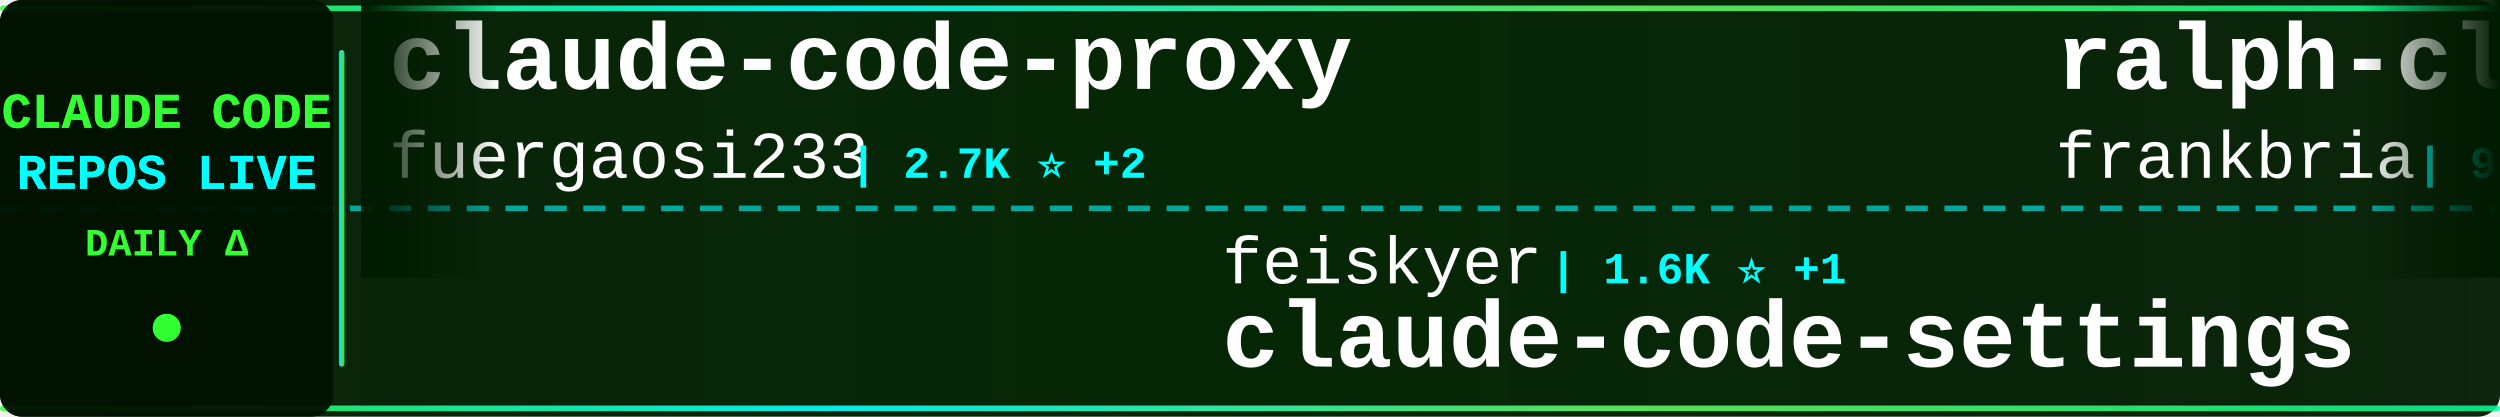
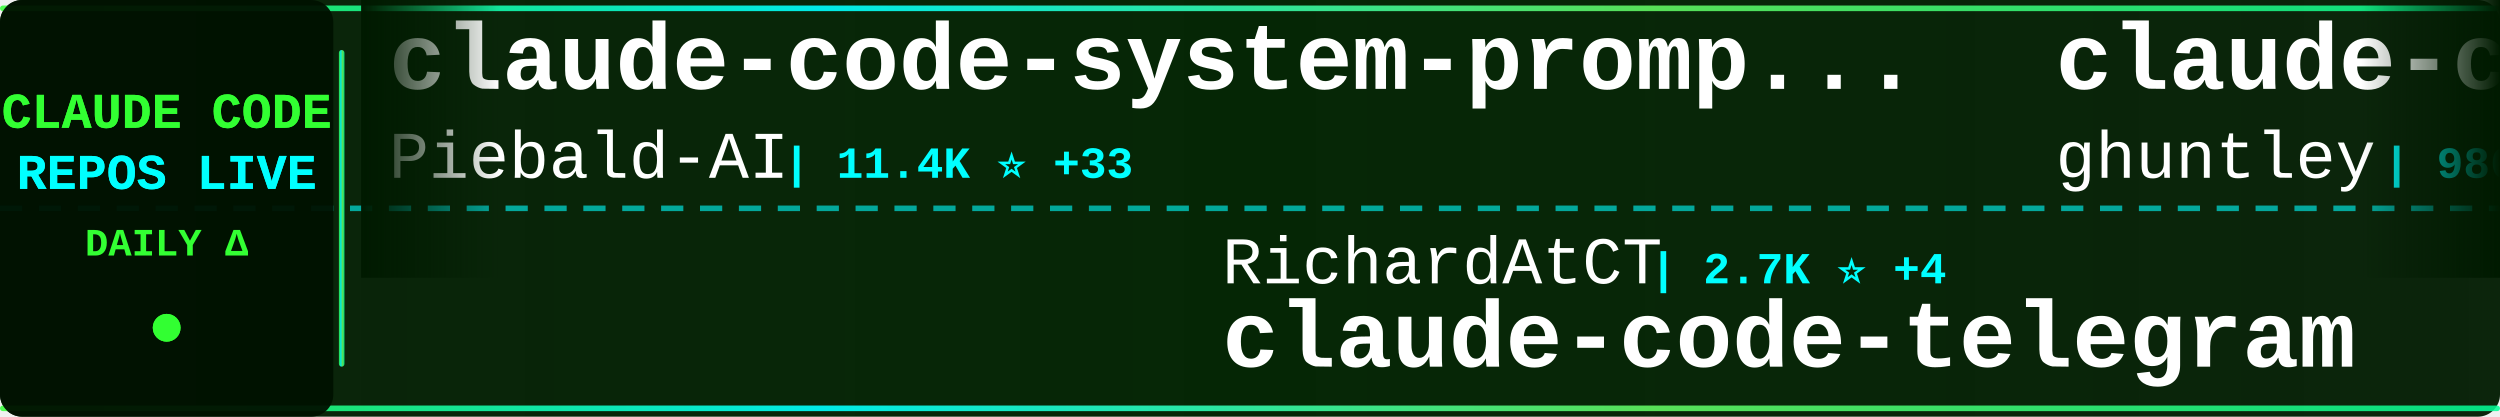
<svg xmlns="http://www.w3.org/2000/svg" width="900" height="150">
  <defs>
    <linearGradient id="tickerBg" x1="0%" y1="0%" x2="100%" y2="0%">
      <stop offset="0%" style="stop-color:#001a00;stop-opacity:0.95" />
      <stop offset="50%" style="stop-color:#002200;stop-opacity:0.98" />
      <stop offset="100%" style="stop-color:#001a00;stop-opacity:0.95" />
    </linearGradient>
    <linearGradient id="borderGrad" x1="0%" y1="0%" x2="100%" y2="0%">
      <stop offset="0%" style="stop-color:#33ff33;stop-opacity:0.85">
        <animate attributeName="stop-opacity" values="0.85;1;0.85" dur="2s" repeatCount="indefinite" />
      </stop>
      <stop offset="33%" style="stop-color:#00ffff;stop-opacity:0.9">
        <animate attributeName="stop-opacity" values="0.9;1;0.9" dur="2.2s" repeatCount="indefinite" />
      </stop>
      <stop offset="66%" style="stop-color:#66ff66;stop-opacity:0.85">
        <animate attributeName="stop-opacity" values="0.85;1;0.85" dur="1.8s" repeatCount="indefinite" />
      </stop>
      <stop offset="100%" style="stop-color:#00ff99;stop-opacity:0.85">
        <animate attributeName="stop-opacity" values="0.85;1;0.85" dur="2s" repeatCount="indefinite" />
      </stop>
    </linearGradient>
    <filter id="textGlow">
      <feGaussianBlur stdDeviation="0.1" result="coloredBlur" />
      <feMerge>
        <feMergeNode in="coloredBlur" />
        <feMergeNode in="SourceGraphic" />
      </feMerge>
    </filter>
    <filter id="metricGlow">
      <feGaussianBlur stdDeviation="0.2" result="coloredBlur" />
      <feMerge>
        <feMergeNode in="coloredBlur" />
        <feMergeNode in="SourceGraphic" />
      </feMerge>
    </filter>
    <linearGradient id="leftFade" x1="0%" y1="0%" x2="100%" y2="0%">
      <stop offset="0%" style="stop-color:#001a00;stop-opacity:1" />
      <stop offset="100%" style="stop-color:#001a00;stop-opacity:0" />
    </linearGradient>
    <linearGradient id="rightFade" x1="0%" y1="0%" x2="100%" y2="0%">
      <stop offset="0%" style="stop-color:#001a00;stop-opacity:0" />
      <stop offset="100%" style="stop-color:#001a00;stop-opacity:1" />
    </linearGradient>
  </defs>
  <rect width="900" height="150" fill="url(#tickerBg)" rx="8" />
  <rect x="0" y="2" width="900" height="2" fill="url(#borderGrad)" rx="1" />
  <rect x="0" y="146" width="900" height="2" fill="url(#borderGrad)" rx="1" />
  <line x1="0" y1="75" x2="900" y2="75" stroke="#00ffff" stroke-width="2" stroke-dasharray="8 6" opacity="0.6" />
  <rect x="0" y="0" width="120" height="150" fill="#001100" opacity="0.95" rx="8" />
  <text x="60" y="46" font-family="'Courier New', monospace" font-size="18" font-weight="bold" fill="#33ff33" text-anchor="middle" filter="url(#textGlow)">
    CLAUDE CODE
  </text>
  <text x="60" y="68" font-family="'Courier New', monospace" font-size="18" font-weight="bold" fill="#00ffff" text-anchor="middle" filter="url(#textGlow)">
    REPOS LIVE
  </text>
  <text x="60" y="92" font-family="'Courier New', monospace" font-size="14" font-weight="bold" fill="#33ff33" text-anchor="middle">
    DAILY Δ
  </text>
  <circle cx="60" cy="118" r="5" fill="#33ff33" filter="url(#metricGlow)">
    <animate attributeName="r" values="4;6;4" dur="1.5s" repeatCount="indefinite" />
    <animate attributeName="opacity" values="0.6;1;0.6" dur="1.5s" repeatCount="indefinite" />
  </circle>
  <rect x="122" y="18" width="2" height="114" fill="url(#borderGrad)" rx="1" />
  <clipPath id="tickerClip">
    <rect x="130" y="0" width="770" height="150" />
  </clipPath>
  <g clip-path="url(#tickerClip)">
    <g id="tickerItems">
      <animateTransform attributeName="transform" attributeType="XML" type="translate" from="0 0" to="-3000 0" dur="54s" repeatCount="indefinite" />
      <g transform="translate(0, 0)">
-         <text x="140" y="32" font-family="'Courier New', monospace" font-size="34" font-weight="bold" fill="#ffffff">claude-code-proxy</text>
-         <text x="140" y="64" font-family="'Courier New', monospace" font-size="24" font-weight="normal" fill="#ffffff" opacity="1.0">fuergaosi233</text>
-         <text x="306" y="64" font-family="'Courier New', monospace" font-size="16" font-weight="bold" fill="#00ffff"> | 2.7K ⭐ +2</text>
+         <text x="140" y="32" font-family="'Courier New', monospace" font-size="34" font-weight="bold" fill="#ffffff">claude-code-system-promp...</text>
+         <text x="140" y="64" font-family="'Courier New', monospace" font-size="24" font-weight="normal" fill="#ffffff" opacity="1.0">Piebald-AI</text>
+         <text x="282" y="64" font-family="'Courier New', monospace" font-size="16" font-weight="bold" fill="#00ffff"> | 11.4K ⭐ +33</text>
      </g>
      <g transform="translate(300, 0)">
-         <text x="140" y="102" font-family="'Courier New', monospace" font-size="24" font-weight="normal" fill="#ffffff" opacity="1.0">feiskyer</text>
-         <text x="258" y="102" font-family="'Courier New', monospace" font-size="16" font-weight="bold" fill="#00ffff"> | 1.6K ⭐ +1</text>
-         <text x="140" y="132" font-family="'Courier New', monospace" font-size="34" font-weight="bold" fill="#ffffff">claude-code-settings</text>
+         <text x="140" y="102" font-family="'Courier New', monospace" font-size="24" font-weight="normal" fill="#ffffff" opacity="1.0">RichardAtCT</text>
+         <text x="294" y="102" font-family="'Courier New', monospace" font-size="16" font-weight="bold" fill="#00ffff"> | 2.7K ⭐ +4</text>
+         <text x="140" y="132" font-family="'Courier New', monospace" font-size="34" font-weight="bold" fill="#ffffff">claude-code-telegram</text>
      </g>
      <g transform="translate(600, 0)">
-         <text x="140" y="32" font-family="'Courier New', monospace" font-size="34" font-weight="bold" fill="#ffffff">ralph-claude-code</text>
-         <text x="140" y="64" font-family="'Courier New', monospace" font-size="24" font-weight="normal" fill="#ffffff" opacity="1.0">frankbria</text>
-         <text x="270" y="64" font-family="'Courier New', monospace" font-size="16" font-weight="bold" fill="#00ffff"> | 9.5K ⭐ +12</text>
+         <text x="140" y="32" font-family="'Courier New', monospace" font-size="34" font-weight="bold" fill="#ffffff">claude-code-source-code-...</text>
+         <text x="140" y="64" font-family="'Courier New', monospace" font-size="24" font-weight="normal" fill="#ffffff" opacity="1.0">ghuntley</text>
+         <text x="258" y="64" font-family="'Courier New', monospace" font-size="16" font-weight="bold" fill="#00ffff"> | 986 ⭐</text>
      </g>
      <g transform="translate(900, 0)">
-         <text x="140" y="102" font-family="'Courier New', monospace" font-size="24" font-weight="normal" fill="#ffffff" opacity="1.0">lowcortisolprogrammer</text>
-         <text x="414" y="102" font-family="'Courier New', monospace" font-size="16" font-weight="bold" fill="#00ffff"> | 171 ⭐</text>
-         <text x="140" y="132" font-family="'Courier New', monospace" font-size="34" font-weight="bold" fill="#ffffff">claude-code</text>
+         <text x="140" y="102" font-family="'Courier New', monospace" font-size="24" font-weight="normal" fill="#ffffff" opacity="1.0">fazxes</text>
+         <text x="234" y="102" font-family="'Courier New', monospace" font-size="16" font-weight="bold" fill="#00ffff"> | 222 ⭐</text>
+         <text x="140" y="132" font-family="'Courier New', monospace" font-size="34" font-weight="bold" fill="#ffffff">Claude-code</text>
      </g>
      <g transform="translate(1200, 0)">
-         <text x="140" y="32" font-family="'Courier New', monospace" font-size="34" font-weight="bold" fill="#ffffff">claude-code-sourcemap</text>
-         <text x="140" y="64" font-family="'Courier New', monospace" font-size="24" font-weight="normal" fill="#ffffff" opacity="1.0">Hyper66666</text>
-         <text x="282" y="64" font-family="'Courier New', monospace" font-size="16" font-weight="bold" fill="#00ffff"> | 216 ⭐</text>
+         <text x="140" y="32" font-family="'Courier New', monospace" font-size="34" font-weight="bold" fill="#ffffff">claude-code-workflows</text>
+         <text x="140" y="64" font-family="'Courier New', monospace" font-size="24" font-weight="normal" fill="#ffffff" opacity="1.0">OneRedOak</text>
+         <text x="270" y="64" font-family="'Courier New', monospace" font-size="16" font-weight="bold" fill="#00ffff"> | 3.8K ⭐ +1</text>
      </g>
      <g transform="translate(1500, 0)">
-         <text x="140" y="102" font-family="'Courier New', monospace" font-size="24" font-weight="normal" fill="#ffffff" opacity="1.0">freestylefly</text>
-         <text x="306" y="102" font-family="'Courier New', monospace" font-size="16" font-weight="bold" fill="#00ffff"> | 127 ⭐</text>
-         <text x="140" y="132" font-family="'Courier New', monospace" font-size="34" font-weight="bold" fill="#ffffff">claude-code</text>
+         <text x="140" y="102" font-family="'Courier New', monospace" font-size="24" font-weight="normal" fill="#ffffff" opacity="1.0">ding113</text>
+         <text x="246" y="102" font-family="'Courier New', monospace" font-size="16" font-weight="bold" fill="#00ffff"> | 3.2K ⭐ +5</text>
+         <text x="140" y="132" font-family="'Courier New', monospace" font-size="34" font-weight="bold" fill="#ffffff">claude-code-hub</text>
      </g>
      <g transform="translate(1800, 0)">
-         <text x="140" y="32" font-family="'Courier New', monospace" font-size="34" font-weight="bold" fill="#ffffff">awesome-claude-code</text>
-         <text x="140" y="64" font-family="'Courier New', monospace" font-size="24" font-weight="normal" fill="#ffffff" opacity="1.0">jqueryscript</text>
-         <text x="306" y="64" font-family="'Courier New', monospace" font-size="16" font-weight="bold" fill="#00ffff"> | 440 ⭐ +1</text>
+         <text x="140" y="32" font-family="'Courier New', monospace" font-size="34" font-weight="bold" fill="#ffffff">sc-claude-code-files</text>
+         <text x="140" y="64" font-family="'Courier New', monospace" font-size="24" font-weight="normal" fill="#ffffff" opacity="1.0">https-deeplearning-ai</text>
+         <text x="414" y="64" font-family="'Courier New', monospace" font-size="16" font-weight="bold" fill="#00ffff"> | 534 ⭐ +1</text>
      </g>
      <g transform="translate(2100, 0)">
-         <text x="140" y="102" font-family="'Courier New', monospace" font-size="24" font-weight="normal" fill="#ffffff" opacity="1.0">OrcaWhisper</text>
-         <text x="294" y="102" font-family="'Courier New', monospace" font-size="16" font-weight="bold" fill="#00ffff"> | 79 ⭐</text>
-         <text x="140" y="132" font-family="'Courier New', monospace" font-size="34" font-weight="bold" fill="#ffffff">Claude-Code</text>
+         <text x="140" y="102" font-family="'Courier New', monospace" font-size="24" font-weight="normal" fill="#ffffff" opacity="1.0">edmund-io</text>
+         <text x="270" y="102" font-family="'Courier New', monospace" font-size="16" font-weight="bold" fill="#00ffff"> | 1.5K ⭐ +1</text>
+         <text x="140" y="132" font-family="'Courier New', monospace" font-size="34" font-weight="bold" fill="#ffffff">edmunds-claude-code</text>
      </g>
      <g transform="translate(2400, 0)">
-         <text x="140" y="32" font-family="'Courier New', monospace" font-size="34" font-weight="bold" fill="#ffffff">pi-vs-claude-code</text>
-         <text x="140" y="64" font-family="'Courier New', monospace" font-size="24" font-weight="normal" fill="#ffffff" opacity="1.0">disler</text>
-         <text x="234" y="64" font-family="'Courier New', monospace" font-size="16" font-weight="bold" fill="#00ffff"> | 1.4K ⭐ +3</text>
+         <text x="140" y="32" font-family="'Courier New', monospace" font-size="34" font-weight="bold" fill="#ffffff">claude-code-source</text>
+         <text x="140" y="64" font-family="'Courier New', monospace" font-size="24" font-weight="normal" fill="#ffffff" opacity="1.0">AprilNEA</text>
+         <text x="258" y="64" font-family="'Courier New', monospace" font-size="16" font-weight="bold" fill="#00ffff"> | 388 ⭐</text>
      </g>
      <g transform="translate(2700, 0)">
-         <text x="140" y="102" font-family="'Courier New', monospace" font-size="24" font-weight="normal" fill="#ffffff" opacity="1.0">andrew-kramer-inno</text>
-         <text x="378" y="102" font-family="'Courier New', monospace" font-size="16" font-weight="bold" fill="#00ffff"> | 589 ⭐</text>
-         <text x="140" y="132" font-family="'Courier New', monospace" font-size="34" font-weight="bold" fill="#ffffff">claude-code-source-build</text>
+         <text x="140" y="102" font-family="'Courier New', monospace" font-size="24" font-weight="normal" fill="#ffffff" opacity="1.0">zebbern</text>
+         <text x="246" y="102" font-family="'Courier New', monospace" font-size="16" font-weight="bold" fill="#00ffff"> | 4.3K ⭐ +2</text>
+         <text x="140" y="132" font-family="'Courier New', monospace" font-size="34" font-weight="bold" fill="#ffffff">claude-code-guide</text>
      </g>
      <g transform="translate(3000, 0)">
-         <text x="140" y="32" font-family="'Courier New', monospace" font-size="34" font-weight="bold" fill="#ffffff">claude-code-proxy</text>
-         <text x="140" y="64" font-family="'Courier New', monospace" font-size="24" font-weight="normal" fill="#ffffff" opacity="1.0">fuergaosi233</text>
-         <text x="306" y="64" font-family="'Courier New', monospace" font-size="16" font-weight="bold" fill="#00ffff"> | 2.7K ⭐ +2</text>
+         <text x="140" y="32" font-family="'Courier New', monospace" font-size="34" font-weight="bold" fill="#ffffff">claude-code-system-promp...</text>
+         <text x="140" y="64" font-family="'Courier New', monospace" font-size="24" font-weight="normal" fill="#ffffff" opacity="1.0">Piebald-AI</text>
+         <text x="282" y="64" font-family="'Courier New', monospace" font-size="16" font-weight="bold" fill="#00ffff"> | 11.4K ⭐ +33</text>
      </g>
      <g transform="translate(3300, 0)">
-         <text x="140" y="102" font-family="'Courier New', monospace" font-size="24" font-weight="normal" fill="#ffffff" opacity="1.0">feiskyer</text>
-         <text x="258" y="102" font-family="'Courier New', monospace" font-size="16" font-weight="bold" fill="#00ffff"> | 1.6K ⭐ +1</text>
-         <text x="140" y="132" font-family="'Courier New', monospace" font-size="34" font-weight="bold" fill="#ffffff">claude-code-settings</text>
+         <text x="140" y="102" font-family="'Courier New', monospace" font-size="24" font-weight="normal" fill="#ffffff" opacity="1.0">RichardAtCT</text>
+         <text x="294" y="102" font-family="'Courier New', monospace" font-size="16" font-weight="bold" fill="#00ffff"> | 2.7K ⭐ +4</text>
+         <text x="140" y="132" font-family="'Courier New', monospace" font-size="34" font-weight="bold" fill="#ffffff">claude-code-telegram</text>
      </g>
      <g transform="translate(3600, 0)">
-         <text x="140" y="32" font-family="'Courier New', monospace" font-size="34" font-weight="bold" fill="#ffffff">ralph-claude-code</text>
-         <text x="140" y="64" font-family="'Courier New', monospace" font-size="24" font-weight="normal" fill="#ffffff" opacity="1.0">frankbria</text>
-         <text x="270" y="64" font-family="'Courier New', monospace" font-size="16" font-weight="bold" fill="#00ffff"> | 9.5K ⭐ +12</text>
+         <text x="140" y="32" font-family="'Courier New', monospace" font-size="34" font-weight="bold" fill="#ffffff">claude-code-source-code-...</text>
+         <text x="140" y="64" font-family="'Courier New', monospace" font-size="24" font-weight="normal" fill="#ffffff" opacity="1.0">ghuntley</text>
+         <text x="258" y="64" font-family="'Courier New', monospace" font-size="16" font-weight="bold" fill="#00ffff"> | 986 ⭐</text>
      </g>
      <g transform="translate(3900, 0)">
-         <text x="140" y="102" font-family="'Courier New', monospace" font-size="24" font-weight="normal" fill="#ffffff" opacity="1.0">lowcortisolprogrammer</text>
-         <text x="414" y="102" font-family="'Courier New', monospace" font-size="16" font-weight="bold" fill="#00ffff"> | 171 ⭐</text>
-         <text x="140" y="132" font-family="'Courier New', monospace" font-size="34" font-weight="bold" fill="#ffffff">claude-code</text>
+         <text x="140" y="102" font-family="'Courier New', monospace" font-size="24" font-weight="normal" fill="#ffffff" opacity="1.0">fazxes</text>
+         <text x="234" y="102" font-family="'Courier New', monospace" font-size="16" font-weight="bold" fill="#00ffff"> | 222 ⭐</text>
+         <text x="140" y="132" font-family="'Courier New', monospace" font-size="34" font-weight="bold" fill="#ffffff">Claude-code</text>
      </g>
    </g>
  </g>
  <rect x="130" y="0" width="50" height="100" fill="url(#leftFade)" />
  <rect x="850" y="0" width="50" height="100" fill="url(#rightFade)" />
</svg>
